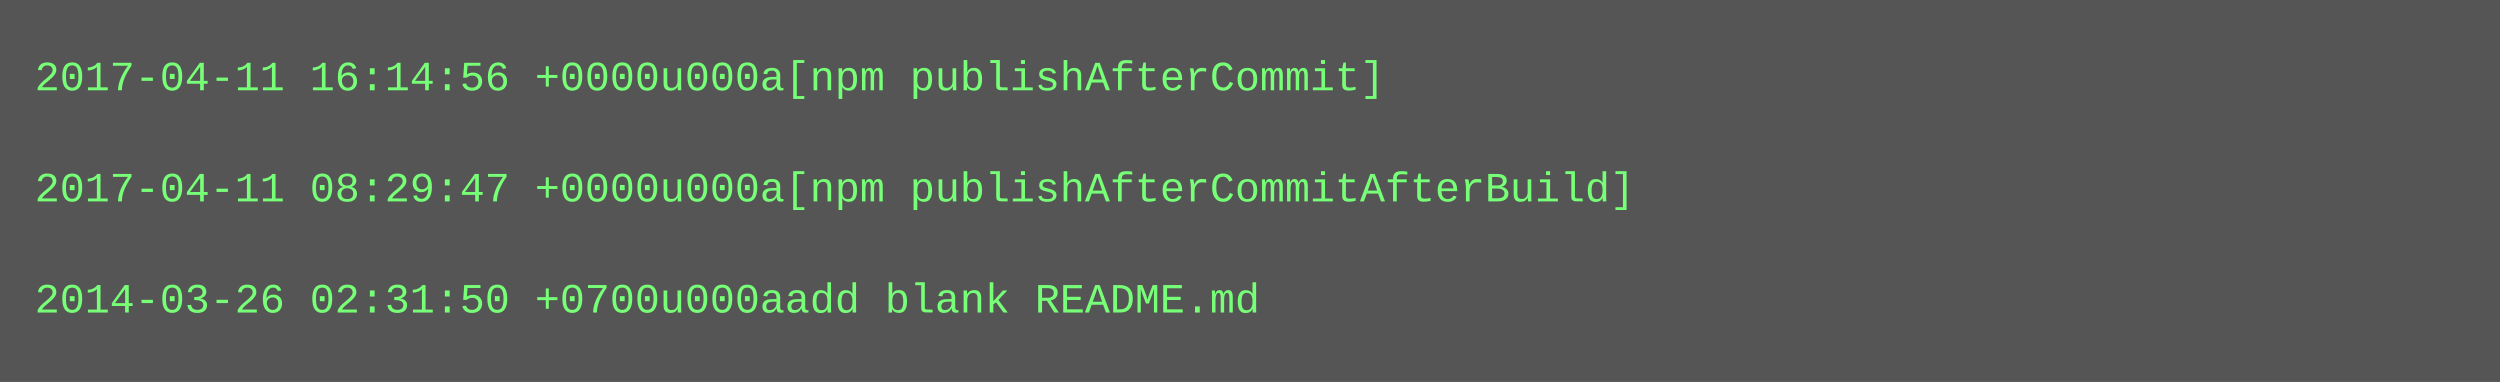
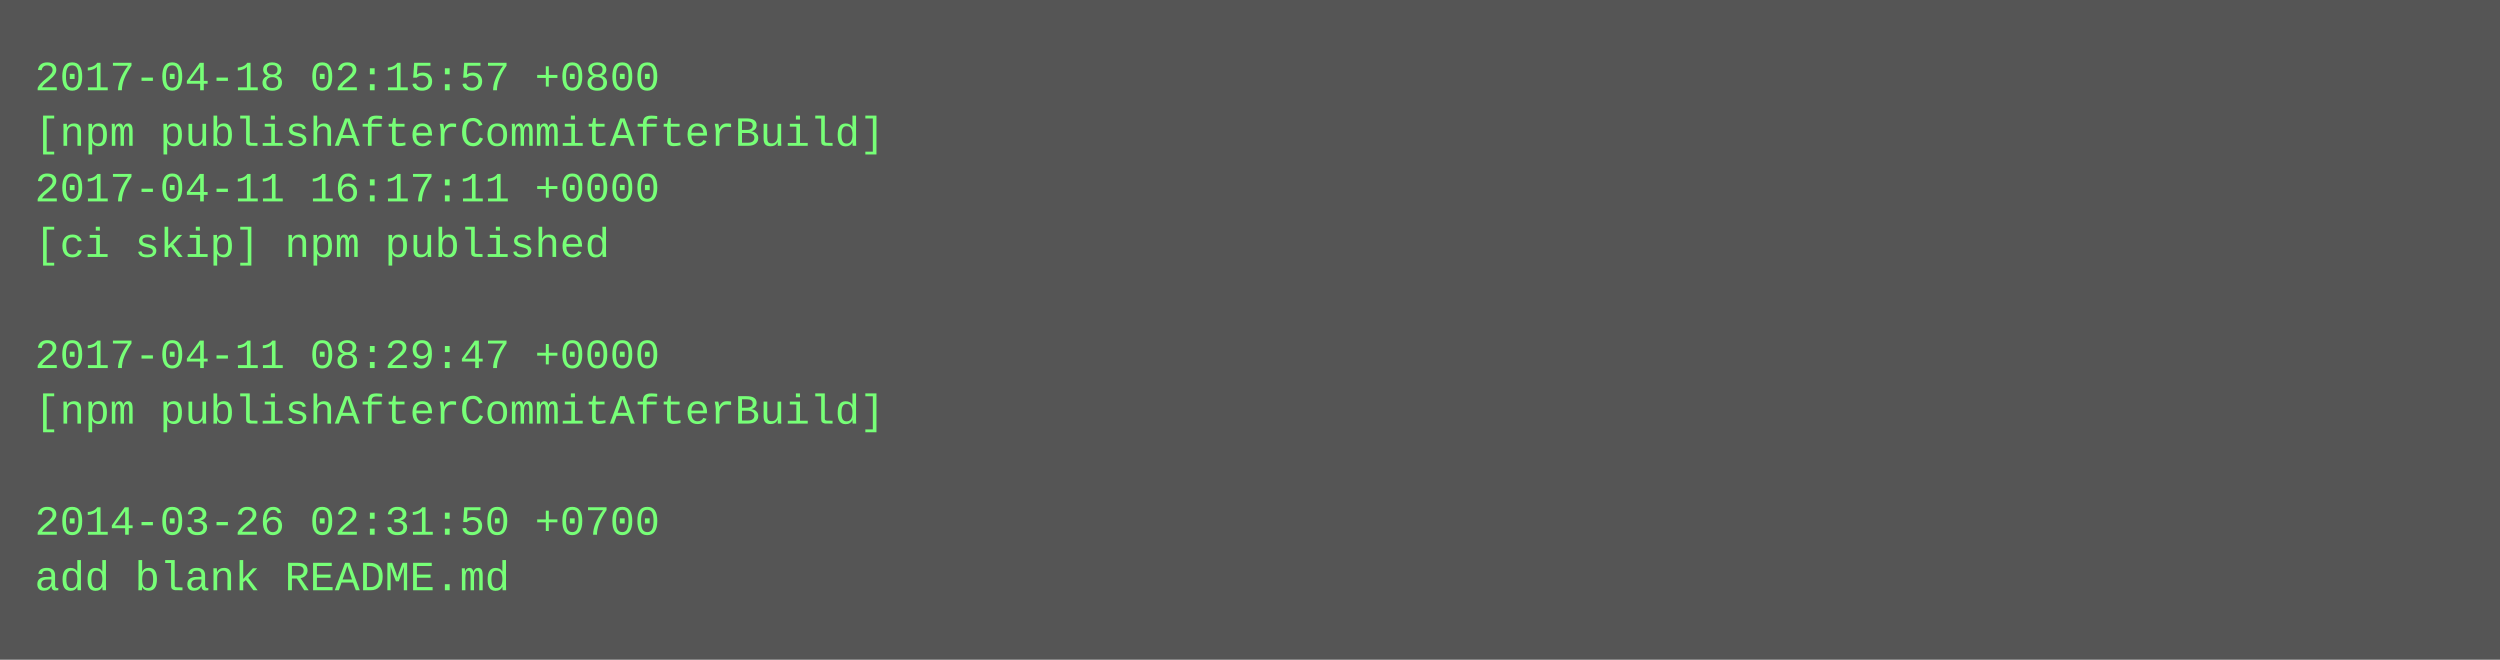
- <svg xmlns="http://www.w3.org/2000/svg" height="110" width="720">
-   <rect height="110" fill="#555" width="720" />
+ <svg xmlns="http://www.w3.org/2000/svg" height="190" width="720">
+   <rect height="190" fill="#555" width="720" />
  <text fill="#7f7" font-family="Courier New" font-size="12" xml:space="preserve">
-     <tspan x="10" y="26">2017-04-11 16:14:56 +0000u000a[npm publishAfterCommit]</tspan>
-     <tspan x="10" y="42" />
-     <tspan x="10" y="58">2017-04-11 08:29:47 +0000u000a[npm publishAfterCommitAfterBuild]</tspan>
-     <tspan x="10" y="74" />
-     <tspan x="10" y="90">2014-03-26 02:31:50 +0700u000aadd blank README.md</tspan>
+     <tspan x="10" y="26">2017-04-18 02:15:57 +0800</tspan>
+     <tspan x="10" y="42">[npm publishAfterCommitAfterBuild]</tspan>
+     <tspan x="10" y="58">2017-04-11 16:17:11 +0000</tspan>
+     <tspan x="10" y="74">[ci skip] npm published</tspan>
+     <tspan x="10" y="90" />
+     <tspan x="10" y="106">2017-04-11 08:29:47 +0000</tspan>
+     <tspan x="10" y="122">[npm publishAfterCommitAfterBuild]</tspan>
+     <tspan x="10" y="138" />
+     <tspan x="10" y="154">2014-03-26 02:31:50 +0700</tspan>
+     <tspan x="10" y="170">add blank README.md</tspan>
  </text>
</svg>
